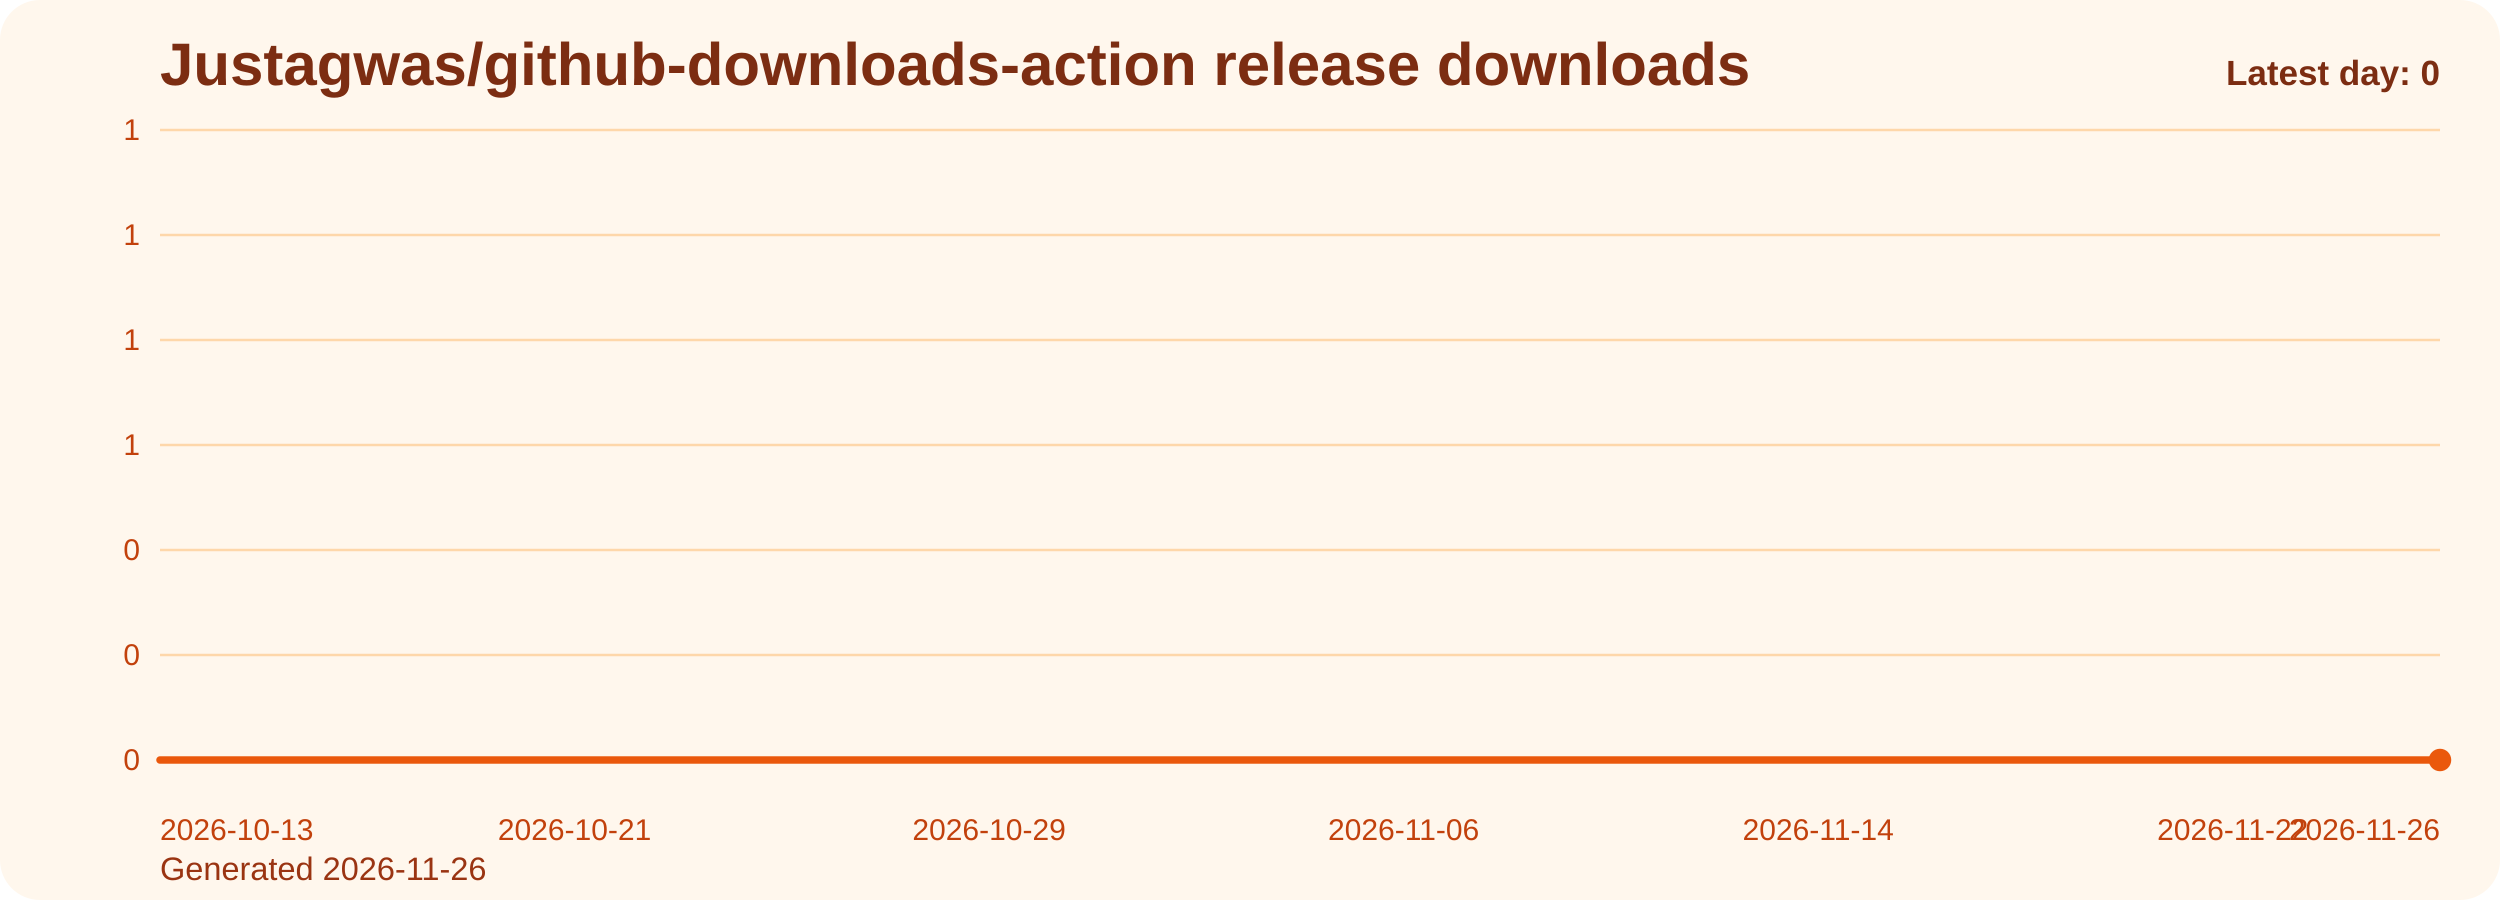
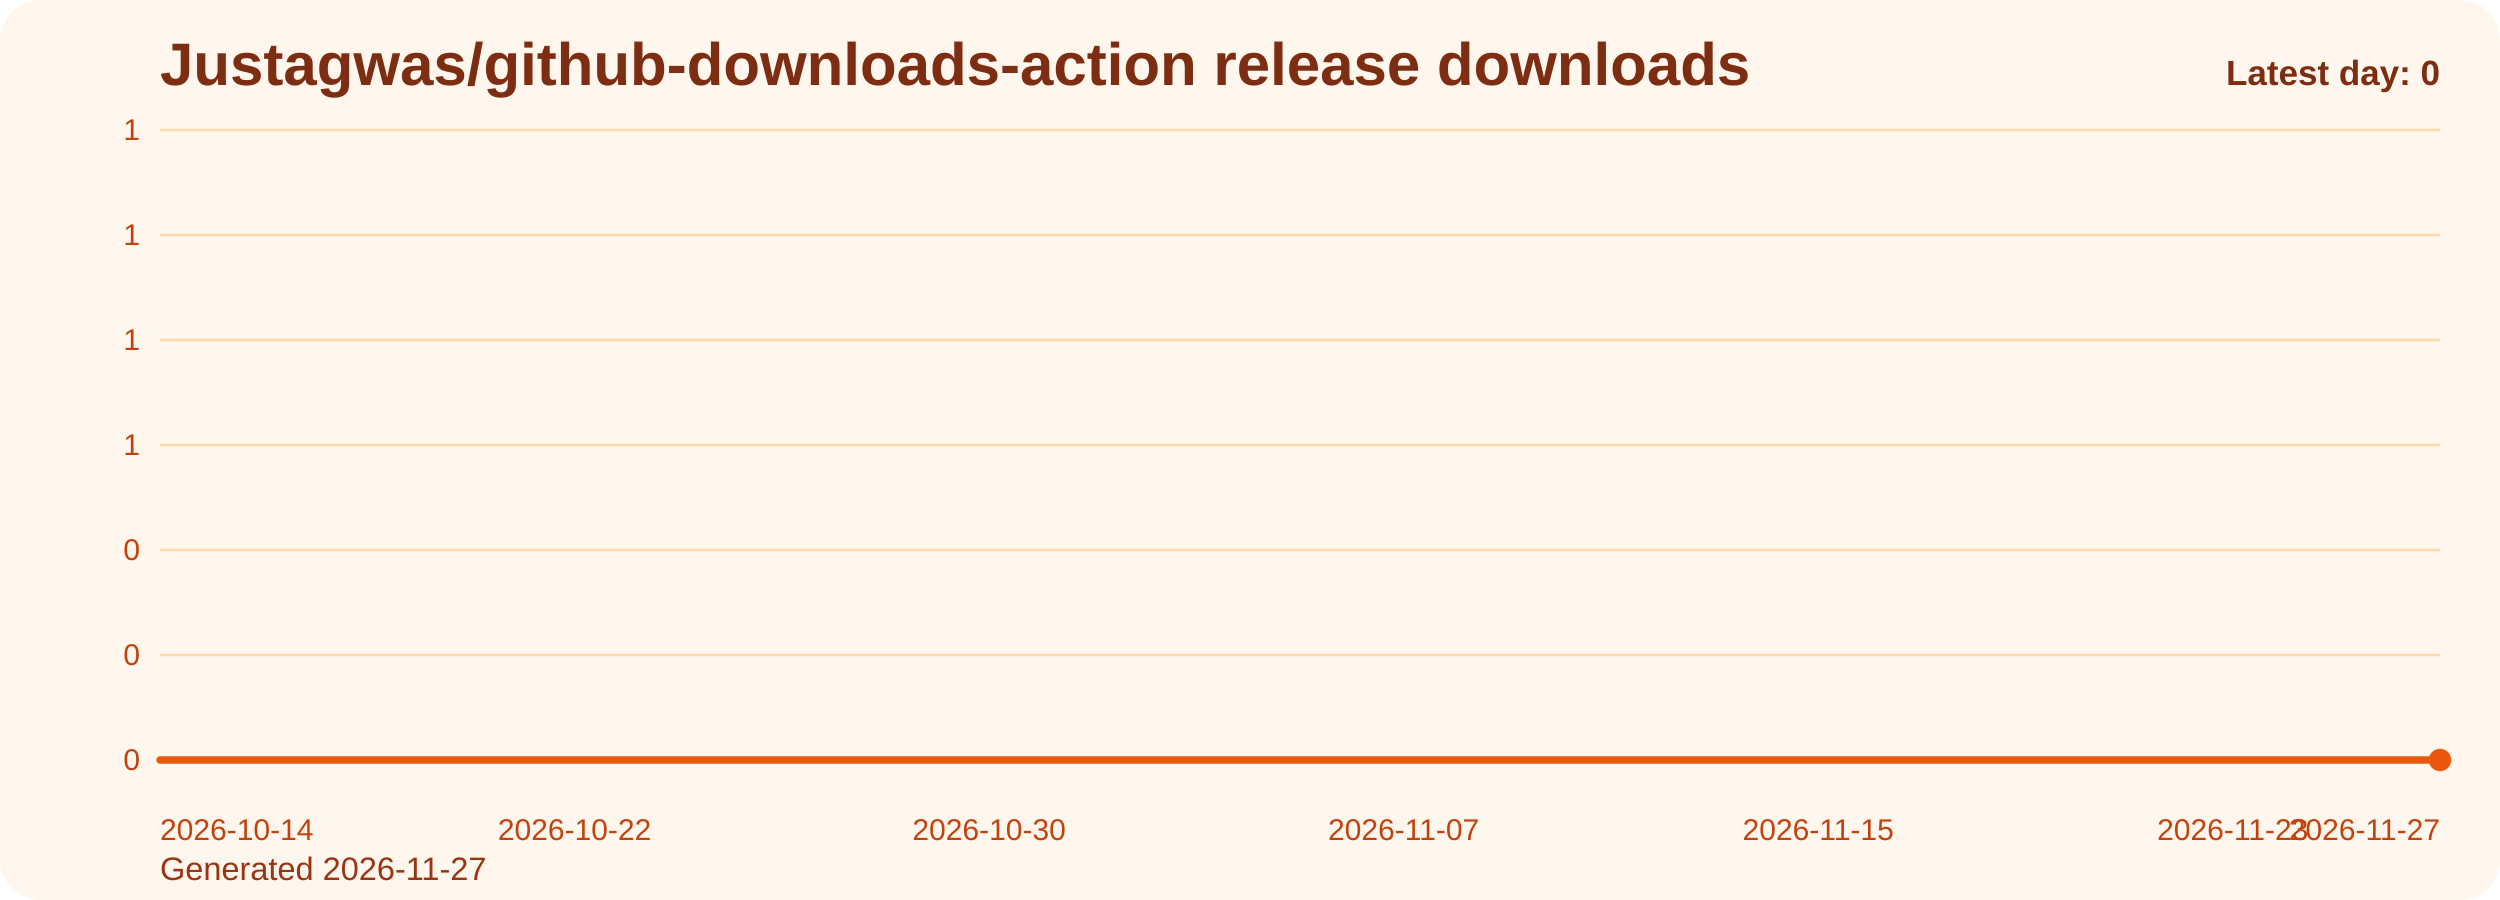
<svg xmlns="http://www.w3.org/2000/svg" viewBox="0 0 1000 360" role="img" aria-label="Justagwas/github-downloads-action release downloads chart">
  <defs>
    <linearGradient id="fill-daily-orange" x1="0" y1="0" x2="0" y2="1">
      <stop offset="0%" stop-color="#f97316" stop-opacity="0.32" />
      <stop offset="100%" stop-color="#f97316" stop-opacity="0.05" />
    </linearGradient>
    <style>
      .bg { fill: #fff7ed; }
      .title { font: 700 24px Arial, sans-serif; fill: #7c2d12; }
      .sub { font: 400 13px Arial, sans-serif; fill: #9a3412; }
      .grid { stroke: #fed7aa; stroke-width: 1; }
      .axis { font: 400 12px Arial, sans-serif; fill: #c2410c; }
      .line { fill: none; stroke: #ea580c; stroke-width: 3; stroke-linecap: round; stroke-linejoin: round; }
      .dot { fill: #ea580c; }
      .value { font: 600 11px Arial, sans-serif; fill: #9a3412; }
      .latest { font: 700 14px Arial, sans-serif; fill: #7c2d12; }
    </style>
  </defs>
  <rect class="bg" x="0" y="0" width="1000" height="360" rx="16" />
  <text class="title" x="64" y="34">Justagwas/github-downloads-action release downloads</text>
-   <text class="sub" x="64" y="352">Generated 2026-11-26</text>
+   <text class="sub" x="64" y="352">Generated 2026-11-27</text>
  <line x1="64" y1="52.00" x2="976" y2="52.00" class="grid" />
  <text x="56" y="56.00" text-anchor="end" class="axis">1</text>
  <line x1="64" y1="94.00" x2="976" y2="94.00" class="grid" />
  <text x="56" y="98.00" text-anchor="end" class="axis">1</text>
  <line x1="64" y1="136.00" x2="976" y2="136.00" class="grid" />
  <text x="56" y="140.00" text-anchor="end" class="axis">1</text>
  <line x1="64" y1="178.00" x2="976" y2="178.00" class="grid" />
  <text x="56" y="182.00" text-anchor="end" class="axis">1</text>
  <line x1="64" y1="220.00" x2="976" y2="220.00" class="grid" />
  <text x="56" y="224.00" text-anchor="end" class="axis">0</text>
  <line x1="64" y1="262.00" x2="976" y2="262.00" class="grid" />
  <text x="56" y="266.00" text-anchor="end" class="axis">0</text>
  <line x1="64" y1="304.00" x2="976" y2="304.00" class="grid" />
  <text x="56" y="308.00" text-anchor="end" class="axis">0</text>
  <path d="M 64.00 304 L 64.00 304.00 L 84.73 304.00 L 105.45 304.00 L 126.18 304.00 L 146.91 304.00 L 167.64 304.00 L 188.36 304.00 L 209.09 304.00 L 229.82 304.00 L 250.55 304.00 L 271.27 304.00 L 292.00 304.00 L 312.73 304.00 L 333.45 304.00 L 354.18 304.00 L 374.91 304.00 L 395.64 304.00 L 416.36 304.00 L 437.09 304.00 L 457.82 304.00 L 478.55 304.00 L 499.27 304.00 L 520.00 304.00 L 540.73 304.00 L 561.45 304.00 L 582.18 304.00 L 602.91 304.00 L 623.64 304.00 L 644.36 304.00 L 665.09 304.00 L 685.82 304.00 L 706.55 304.00 L 727.27 304.00 L 748.00 304.00 L 768.73 304.00 L 789.45 304.00 L 810.18 304.00 L 830.91 304.00 L 851.64 304.00 L 872.36 304.00 L 893.09 304.00 L 913.82 304.00 L 934.55 304.00 L 955.27 304.00 L 976.00 304.00 L 976.00 304 Z" fill="url(#fill-daily-orange)" />
  <polyline class="line" points="64.00,304.00 84.73,304.00 105.45,304.00 126.18,304.00 146.91,304.00 167.64,304.00 188.36,304.00 209.09,304.00 229.82,304.00 250.55,304.00 271.27,304.00 292.00,304.00 312.73,304.00 333.45,304.00 354.18,304.00 374.91,304.00 395.64,304.00 416.36,304.00 437.09,304.00 457.82,304.00 478.55,304.00 499.27,304.00 520.00,304.00 540.73,304.00 561.45,304.00 582.18,304.00 602.91,304.00 623.64,304.00 644.36,304.00 665.09,304.00 685.82,304.00 706.55,304.00 727.27,304.00 748.00,304.00 768.73,304.00 789.45,304.00 810.18,304.00 830.91,304.00 851.64,304.00 872.36,304.00 893.09,304.00 913.82,304.00 934.55,304.00 955.27,304.00 976.00,304.00" />
  <circle class="dot" cx="976.00" cy="304.00" r="4.5" />
-   <text class="axis" x="64.00" y="336" text-anchor="start">2026-10-13</text>
-   <text class="axis" x="229.82" y="336" text-anchor="middle">2026-10-21</text>
-   <text class="axis" x="395.64" y="336" text-anchor="middle">2026-10-29</text>
-   <text class="axis" x="561.45" y="336" text-anchor="middle">2026-11-06</text>
-   <text class="axis" x="727.27" y="336" text-anchor="middle">2026-11-14</text>
-   <text class="axis" x="893.09" y="336" text-anchor="middle">2026-11-22</text>
-   <text class="axis" x="976.00" y="336" text-anchor="end">2026-11-26</text>
+   <text class="axis" x="64.00" y="336" text-anchor="start">2026-10-14</text>
+   <text class="axis" x="229.82" y="336" text-anchor="middle">2026-10-22</text>
+   <text class="axis" x="395.64" y="336" text-anchor="middle">2026-10-30</text>
+   <text class="axis" x="561.45" y="336" text-anchor="middle">2026-11-07</text>
+   <text class="axis" x="727.27" y="336" text-anchor="middle">2026-11-15</text>
+   <text class="axis" x="893.09" y="336" text-anchor="middle">2026-11-23</text>
+   <text class="axis" x="976.00" y="336" text-anchor="end">2026-11-27</text>
  <text class="latest" x="976" y="34" text-anchor="end">Latest day: 0</text>
</svg>
